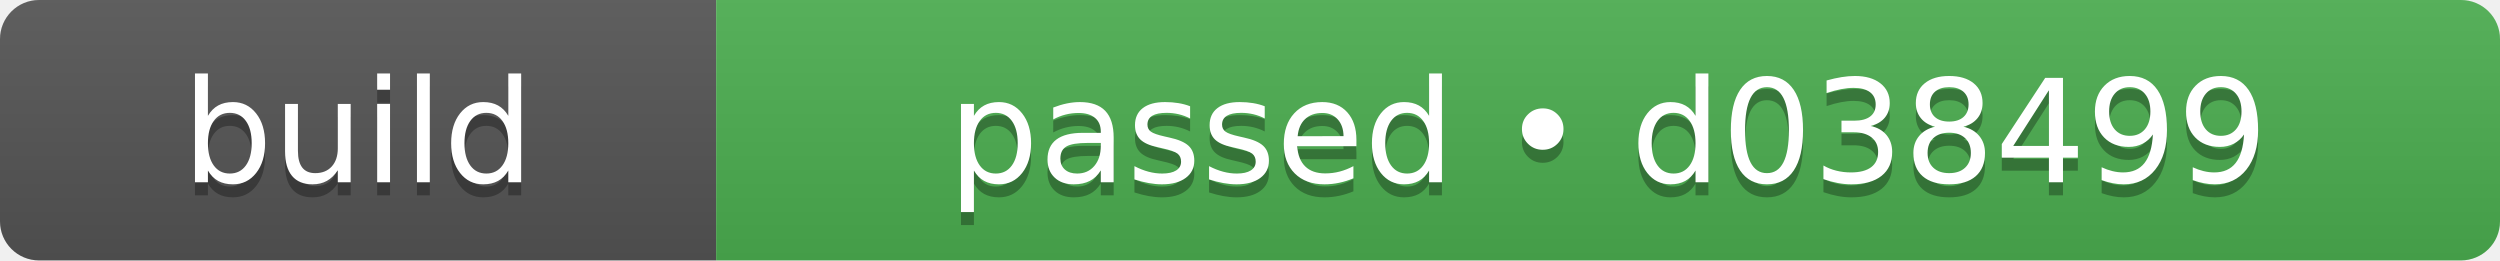
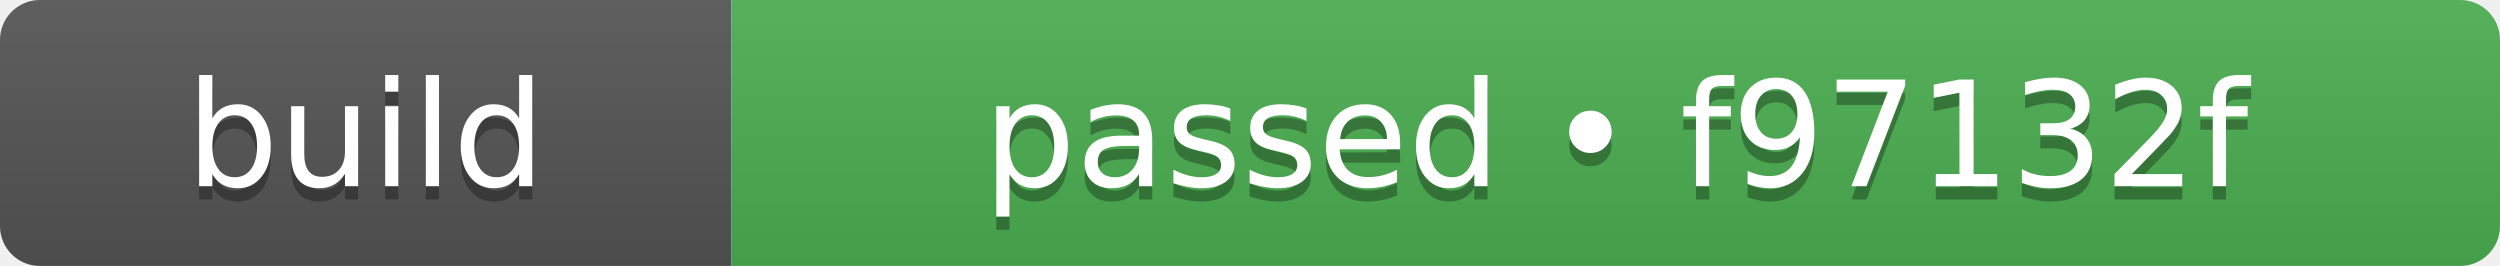
- <svg xmlns="http://www.w3.org/2000/svg" width="192" height="20" role="img" aria-label="build: passed • d038499">
+ <svg xmlns="http://www.w3.org/2000/svg" width="188" height="20" role="img" aria-label="build: passed • f97132f">
  <linearGradient id="s" x2="0" y2="100%">
    <stop offset="0" stop-color="#bbb" stop-opacity=".1" />
    <stop offset="1" stop-opacity=".1" />
  </linearGradient>
  <clipPath id="r">
-     <rect width="192" height="20" rx="3" fill="#fff" />
+     <rect width="188" height="20" rx="3" fill="#fff" />
  </clipPath>
  <g clip-path="url(#r)">
    <rect width="55" height="20" fill="#555555" />
-     <rect x="55" width="137" height="20" fill="#4caf50" />
-     <rect width="192" height="20" fill="url(#s)" />
+     <rect x="55" width="133" height="20" fill="#4caf50" />
+     <rect width="188" height="20" fill="url(#s)" />
  </g>
  <g fill="#fff" text-anchor="middle" font-family="Verdana,Geneva,DejaVu Sans,sans-serif" text-rendering="geometricPrecision" font-size="110">
    <text aria-hidden="true" x="275" y="150" fill="#010101" fill-opacity=".3" transform="scale(.1)" textLength="310">build</text>
    <text x="275" y="140" transform="scale(.1)" fill="#fff" textLength="310">build</text>
-     <text aria-hidden="true" x="1235" y="150" fill="#010101" fill-opacity=".3" transform="scale(.1)" textLength="1130">passed • d038499</text>
-     <text x="1235" y="140" transform="scale(.1)" fill="#fff" textLength="1130">passed • d038499</text>
+     <text aria-hidden="true" x="1215" y="150" fill="#010101" fill-opacity=".3" transform="scale(.1)" textLength="1090">passed • f97132f</text>
+     <text x="1215" y="140" transform="scale(.1)" fill="#fff" textLength="1090">passed • f97132f</text>
  </g>
</svg>
